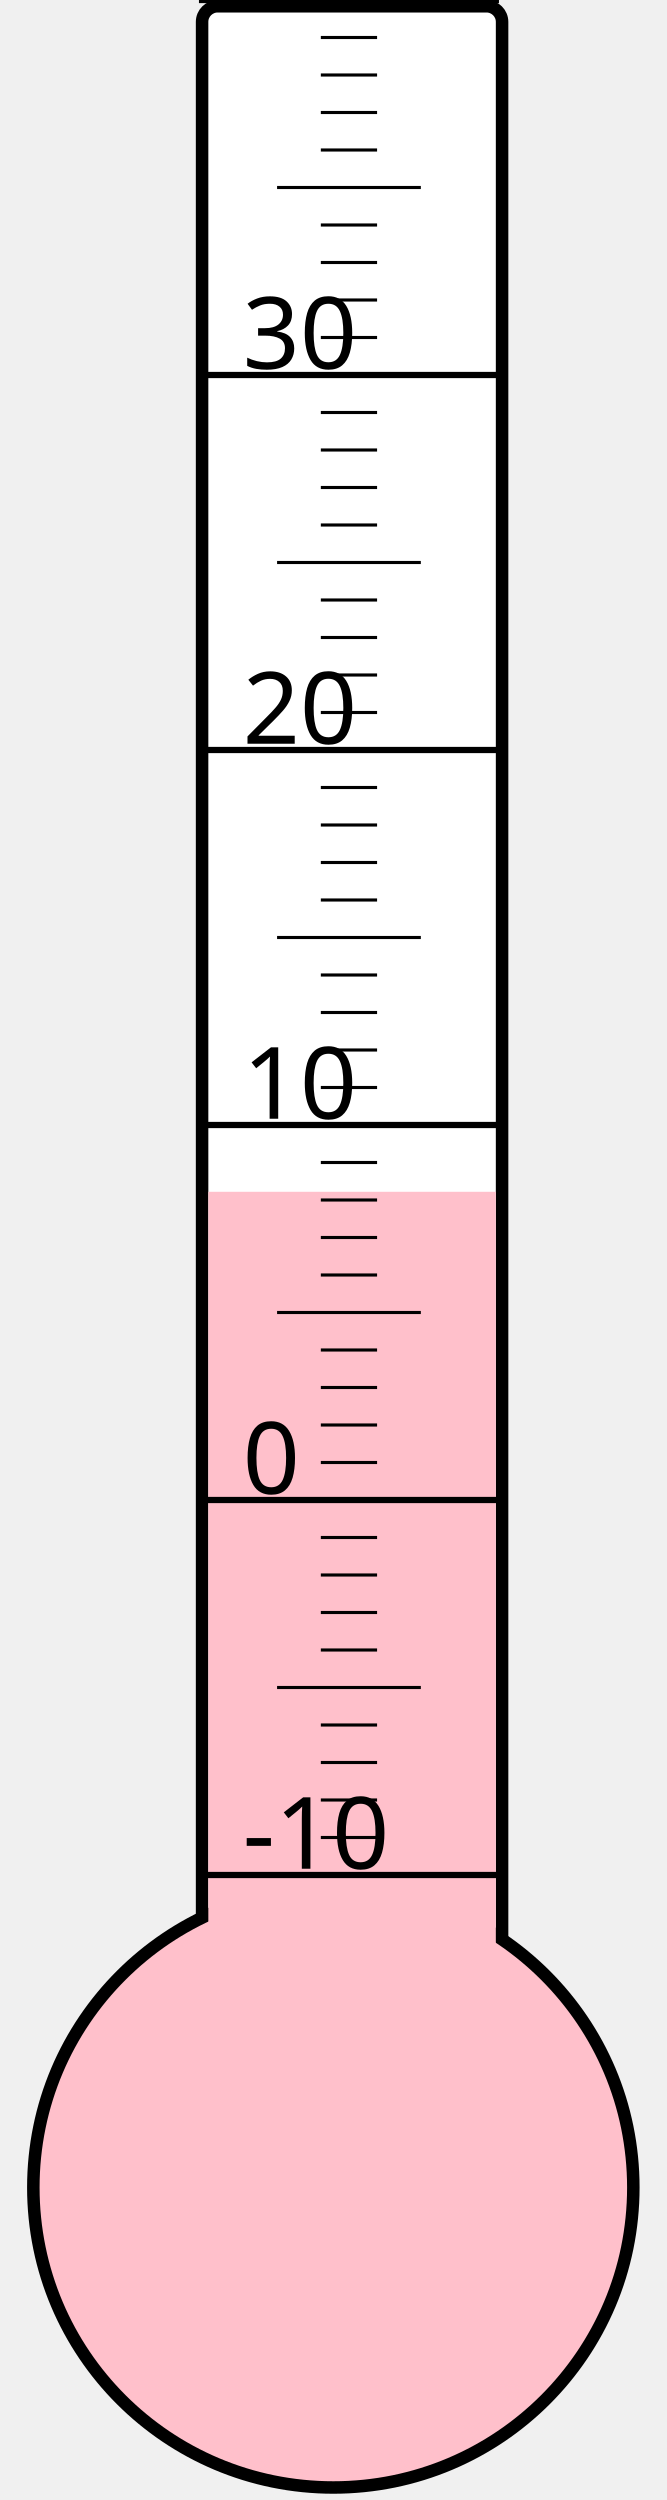
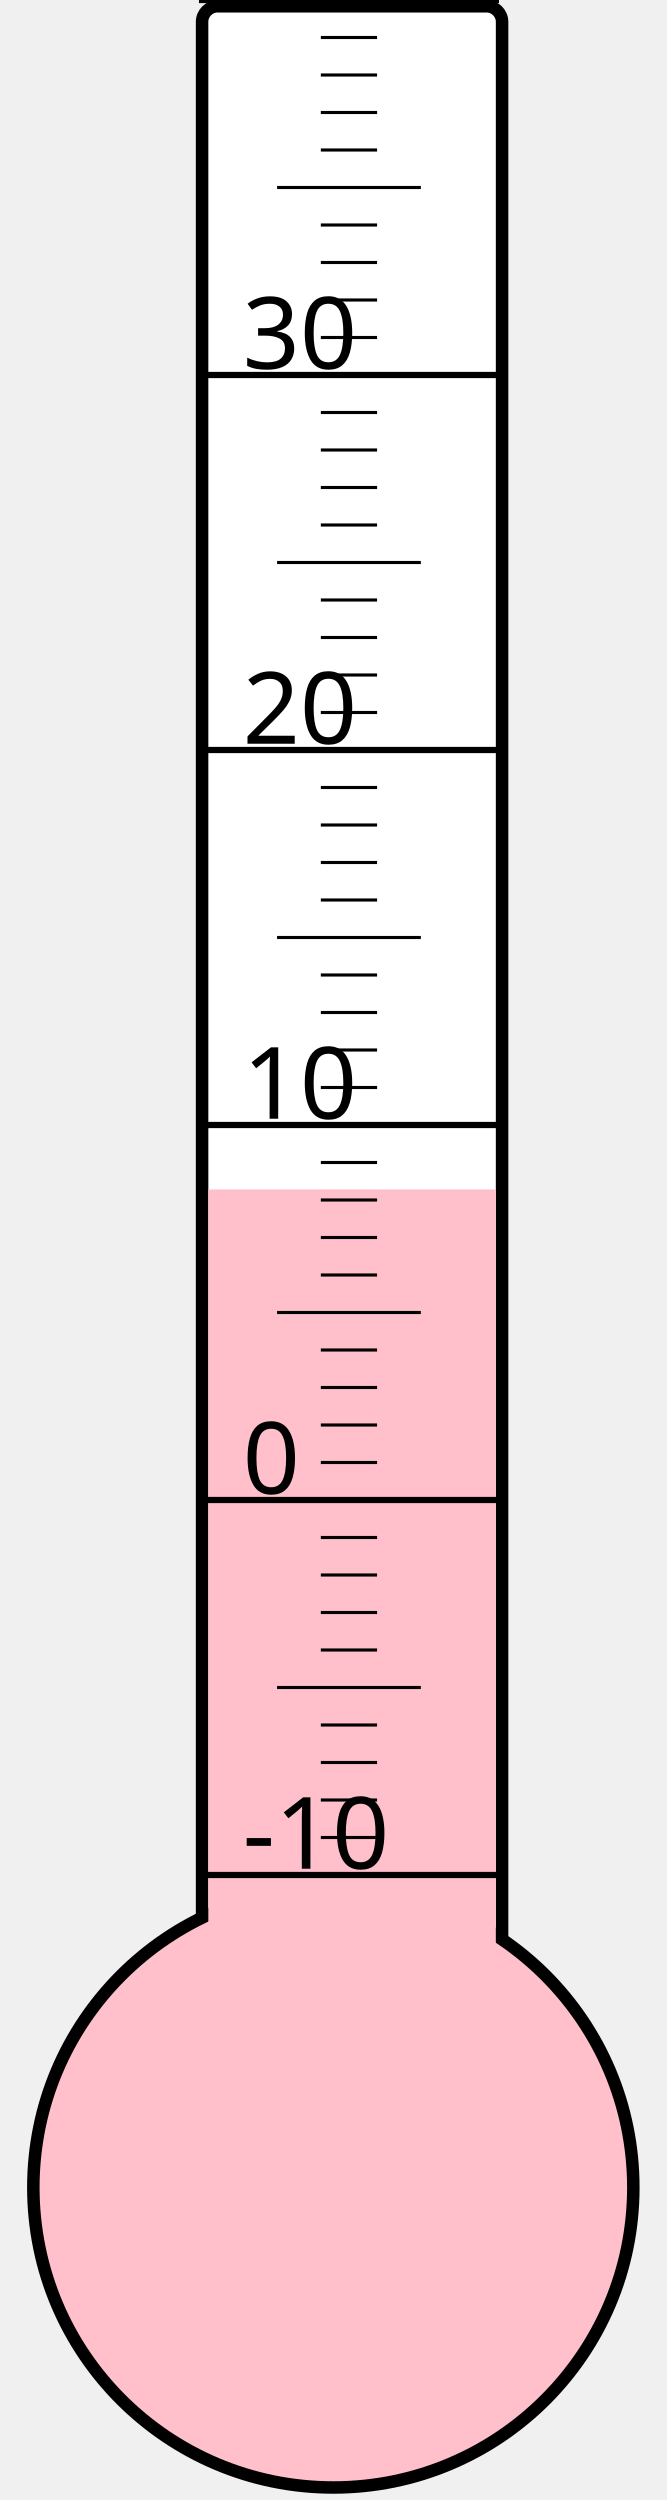
<svg xmlns="http://www.w3.org/2000/svg" width="40px" height="150px" viewBox="0 0 200 800">
  <rect width="200" height="800" x="0" y="0" style="fill: #ffffeb; fill-opacity: 0;" />
  <rect width="96" height="680" x="58" y="2" rx="5" ry="5" style="fill: white; fill-opacity: 1; stroke: black; stroke-width: 4;" />
  <circle cx="100" cy="700" r="96" style="fill: pink; stroke: black; stroke-width: 4;" />
-   <rect width="92" height="318.625" x="60" y="381.375" style="fill: pink; fill-opacity: 1; stroke-width: 0;" />
+   <rect width="92" height="319.375" x="60" y="380.625" style="fill: pink; fill-opacity: 1; stroke-width: 0;" />
  <text x="71" y="598" style="font-family: sans-serif; font-size: 24pt;">-10</text>
  <text x="71" y="478" style="font-family: sans-serif; font-size: 24pt;">0</text>
  <text x="71" y="358" style="font-family: sans-serif; font-size: 24pt;">10</text>
  <text x="71" y="238" style="font-family: sans-serif; font-size: 24pt;">20</text>
  <text x="71" y="118" style="font-family: sans-serif; font-size: 24pt;">30</text>
  <g style="stroke: black;">
    <line x1="57" y1="600" x2="153" y2="600" style="stroke-width: 2;" />
    <line x1="96" y1="588" x2="114" y2="588" style="stroke-width: 1;" />
    <line x1="96" y1="576" x2="114" y2="576" style="stroke-width: 1;" />
    <line x1="96" y1="564" x2="114" y2="564" style="stroke-width: 1;" />
    <line x1="96" y1="552" x2="114" y2="552" style="stroke-width: 1;" />
    <line x1="82" y1="540" x2="128" y2="540" style="stroke-width: 1;" />
    <line x1="96" y1="528" x2="114" y2="528" style="stroke-width: 1;" />
    <line x1="96" y1="516" x2="114" y2="516" style="stroke-width: 1;" />
    <line x1="96" y1="504" x2="114" y2="504" style="stroke-width: 1;" />
    <line x1="96" y1="492" x2="114" y2="492" style="stroke-width: 1;" />
    <line x1="57" y1="480" x2="153" y2="480" style="stroke-width: 2;" />
    <line x1="96" y1="468" x2="114" y2="468" style="stroke-width: 1;" />
    <line x1="96" y1="456" x2="114" y2="456" style="stroke-width: 1;" />
    <line x1="96" y1="444" x2="114" y2="444" style="stroke-width: 1;" />
    <line x1="96" y1="432" x2="114" y2="432" style="stroke-width: 1;" />
    <line x1="82" y1="420" x2="128" y2="420" style="stroke-width: 1;" />
    <line x1="96" y1="408" x2="114" y2="408" style="stroke-width: 1;" />
    <line x1="96" y1="396" x2="114" y2="396" style="stroke-width: 1;" />
    <line x1="96" y1="384" x2="114" y2="384" style="stroke-width: 1;" />
    <line x1="96" y1="372" x2="114" y2="372" style="stroke-width: 1;" />
    <line x1="57" y1="360" x2="153" y2="360" style="stroke-width: 2;" />
    <line x1="96" y1="348" x2="114" y2="348" style="stroke-width: 1;" />
    <line x1="96" y1="336" x2="114" y2="336" style="stroke-width: 1;" />
    <line x1="96" y1="324" x2="114" y2="324" style="stroke-width: 1;" />
    <line x1="96" y1="312" x2="114" y2="312" style="stroke-width: 1;" />
    <line x1="82" y1="300" x2="128" y2="300" style="stroke-width: 1;" />
    <line x1="96" y1="288" x2="114" y2="288" style="stroke-width: 1;" />
    <line x1="96" y1="276" x2="114" y2="276" style="stroke-width: 1;" />
    <line x1="96" y1="264" x2="114" y2="264" style="stroke-width: 1;" />
    <line x1="96" y1="252" x2="114" y2="252" style="stroke-width: 1;" />
    <line x1="57" y1="240" x2="153" y2="240" style="stroke-width: 2;" />
    <line x1="96" y1="228" x2="114" y2="228" style="stroke-width: 1;" />
    <line x1="96" y1="216" x2="114" y2="216" style="stroke-width: 1;" />
    <line x1="96" y1="204" x2="114" y2="204" style="stroke-width: 1;" />
    <line x1="96" y1="192" x2="114" y2="192" style="stroke-width: 1;" />
    <line x1="82" y1="180" x2="128" y2="180" style="stroke-width: 1;" />
    <line x1="96" y1="168" x2="114" y2="168" style="stroke-width: 1;" />
    <line x1="96" y1="156" x2="114" y2="156" style="stroke-width: 1;" />
    <line x1="96" y1="144" x2="114" y2="144" style="stroke-width: 1;" />
    <line x1="96" y1="132" x2="114" y2="132" style="stroke-width: 1;" />
    <line x1="57" y1="120" x2="153" y2="120" style="stroke-width: 2;" />
    <line x1="96" y1="108" x2="114" y2="108" style="stroke-width: 1;" />
    <line x1="96" y1="96" x2="114" y2="96" style="stroke-width: 1;" />
    <line x1="96" y1="84" x2="114" y2="84" style="stroke-width: 1;" />
    <line x1="96" y1="72" x2="114" y2="72" style="stroke-width: 1;" />
    <line x1="82" y1="60" x2="128" y2="60" style="stroke-width: 1;" />
    <line x1="96" y1="48" x2="114" y2="48" style="stroke-width: 1;" />
    <line x1="96" y1="36" x2="114" y2="36" style="stroke-width: 1;" />
    <line x1="96" y1="24" x2="114" y2="24" style="stroke-width: 1;" />
    <line x1="96" y1="12" x2="114" y2="12" style="stroke-width: 1;" />
    <line x1="57" y1="0" x2="153" y2="0" style="stroke-width: 2;" />
  </g>
</svg>
